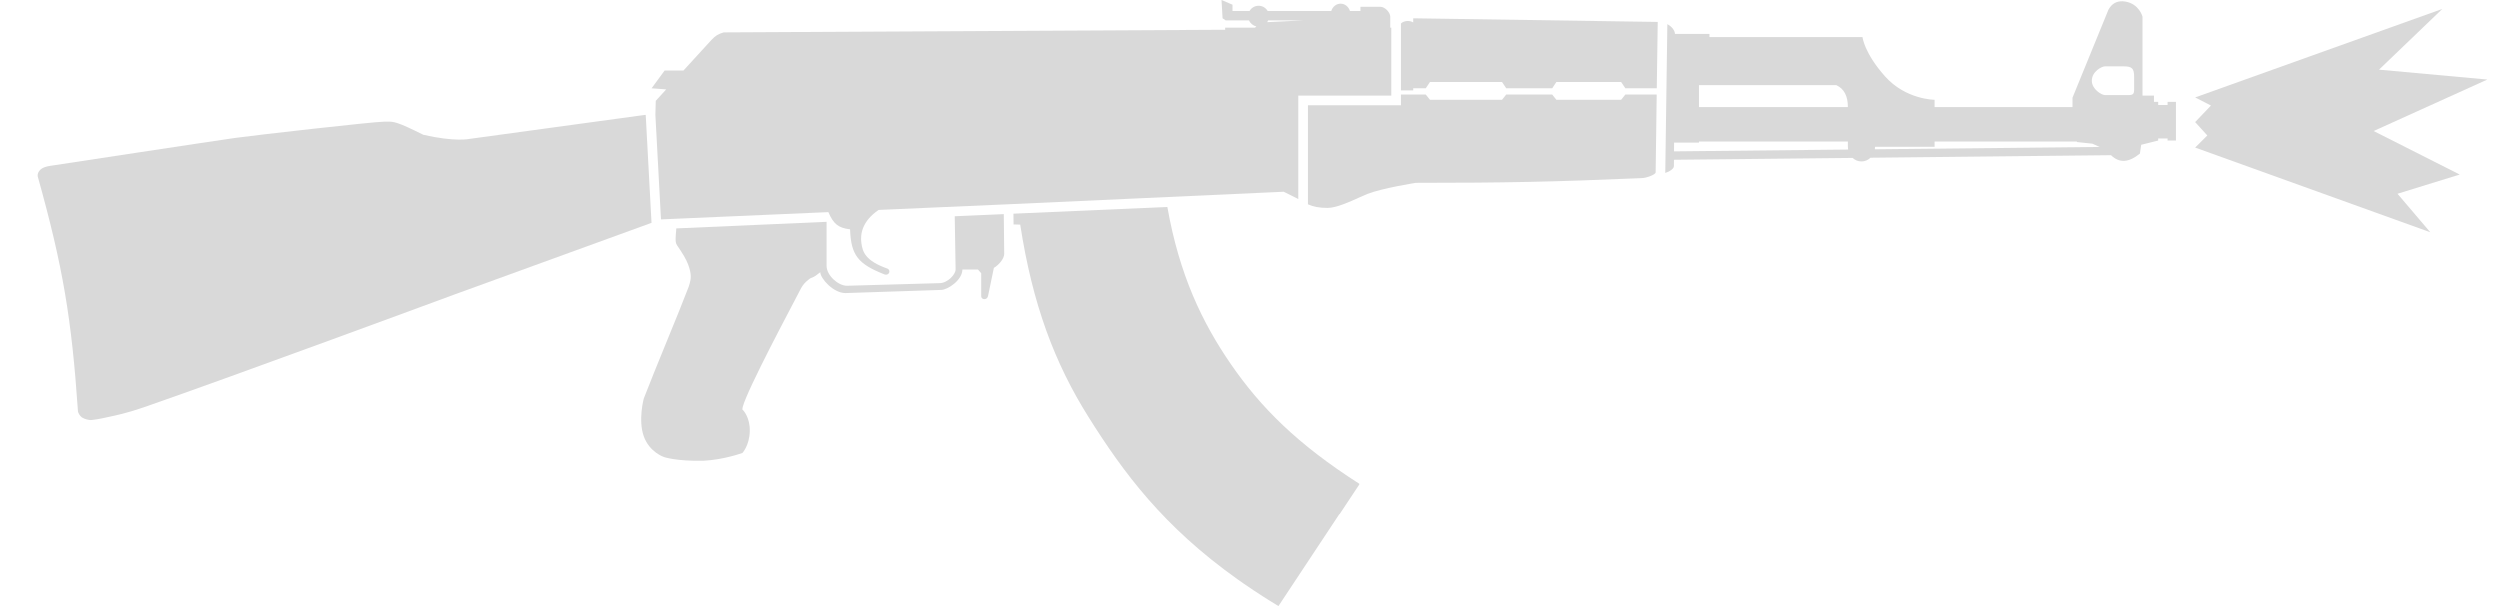
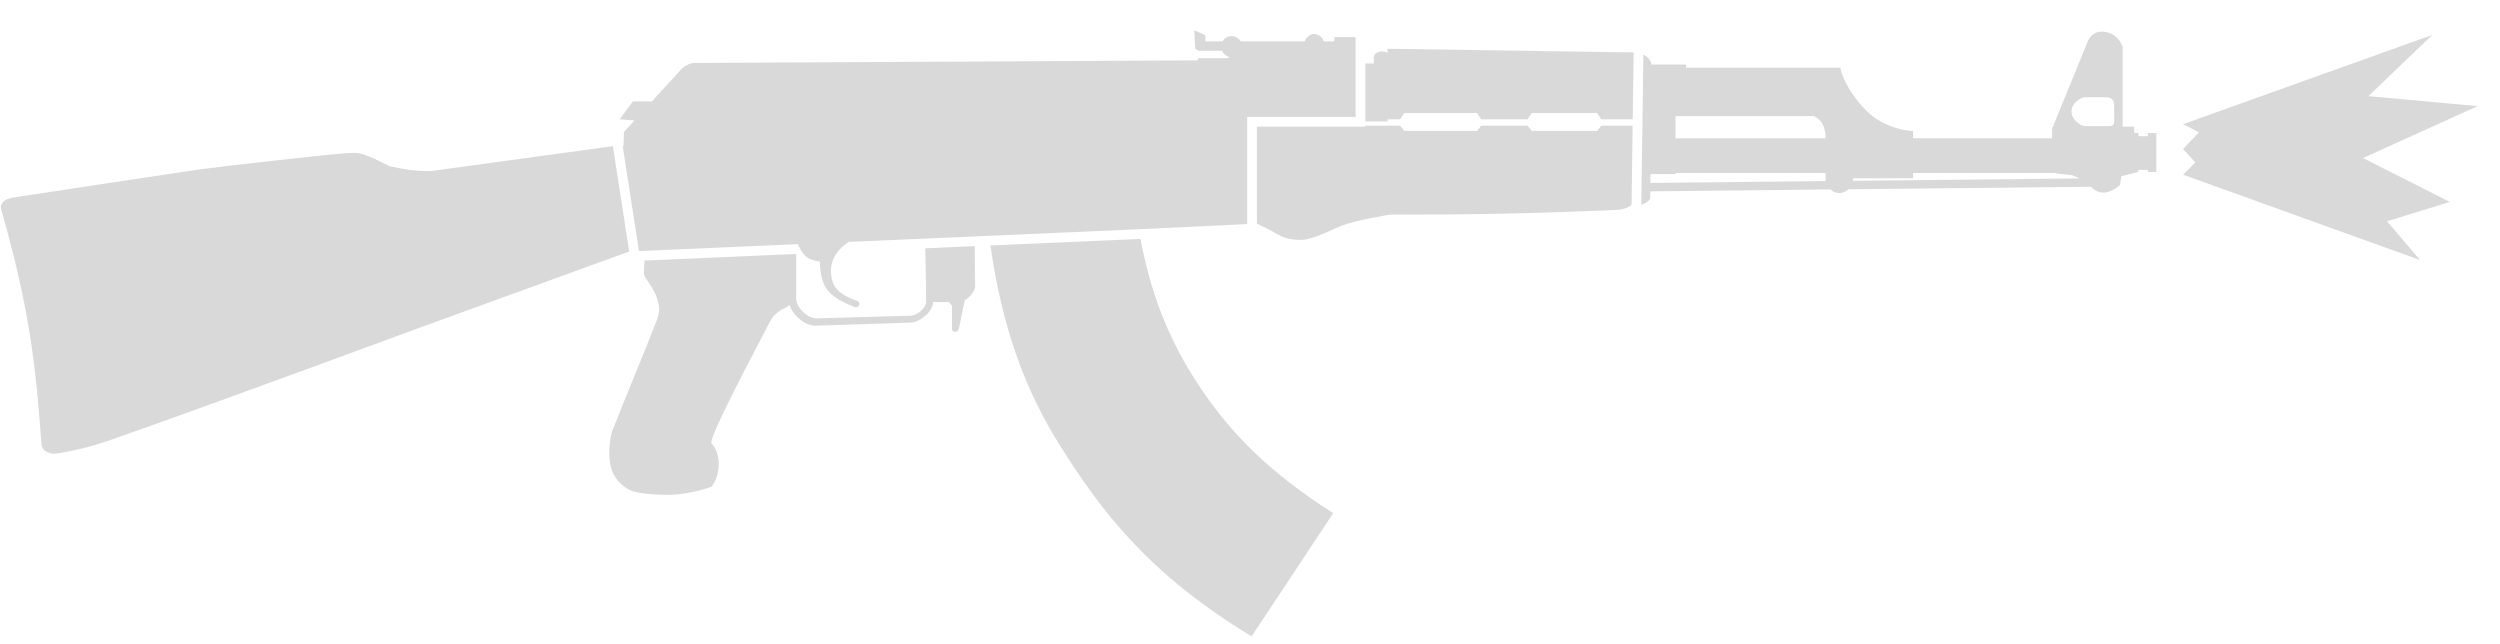
- <svg xmlns="http://www.w3.org/2000/svg" width="66" height="16" viewBox="0 0 66 16" fill="none">
-   <path fill-rule="evenodd" clip-rule="evenodd" d="M32.988 0.29H32.538V0.124L32.248 0L32.276 0.483L32.358 0.538H32.974C33.009 0.618 33.081 0.678 33.168 0.697L33.131 0.731L32.344 0.731V0.786H32.281L19.105 0.855C18.957 0.899 18.889 0.943 18.788 1.048L18.043 1.862H17.546L17.202 2.331L17.588 2.36L17.312 2.662L17.302 3.029L17.45 5.792L21.869 5.6C22.001 5.908 22.129 6.018 22.442 6.054C22.465 6.746 22.661 6.97 23.339 7.24C23.477 7.296 23.532 7.128 23.422 7.089C22.842 6.882 22.772 6.65 22.74 6.413C22.708 6.176 22.763 5.837 23.196 5.542L24.868 5.469L26.497 5.398L26.523 5.397L33.889 5.062L33.953 5.093L34.275 5.254V2.524H36.73V0.731L36.703 0.731V0.441C36.703 0.331 36.565 0.179 36.441 0.179H35.916V0.29H35.639C35.603 0.177 35.507 0.097 35.392 0.097C35.278 0.097 35.181 0.177 35.145 0.29H33.466C33.418 0.207 33.329 0.152 33.227 0.152C33.125 0.152 33.036 0.207 32.988 0.29ZM33.48 0.538C33.473 0.554 33.464 0.57 33.454 0.585L34.427 0.538H33.48Z" fill="#D9D9D9" />
-   <path fill-rule="evenodd" clip-rule="evenodd" d="M44.018 0.638L43.963 4.566C44.081 4.529 44.191 4.453 44.191 4.386L44.193 4.218L48.909 4.169C48.972 4.227 49.053 4.262 49.142 4.262C49.234 4.262 49.318 4.225 49.381 4.164L55.73 4.097C55.958 4.315 56.201 4.291 56.493 4.055L56.528 3.822L56.976 3.71V3.655H57.224V3.71H57.445V2.689H57.224V2.772H56.976V2.689H56.865V2.524H56.562L56.562 0.441C56.562 0.441 56.479 0.103 56.107 0.041C55.735 -0.021 55.638 0.317 55.638 0.317L54.714 2.579V2.827H51.073V2.634C51.073 2.634 50.315 2.634 49.763 2.014C49.211 1.393 49.17 0.979 49.17 0.979H45.129L45.129 0.896H44.219C44.219 0.823 44.152 0.707 44.018 0.638ZM44.853 2.248L48.48 2.248C48.687 2.345 48.784 2.538 48.784 2.827L44.853 2.827L44.853 2.248ZM55.432 3.879L55.238 3.793L54.838 3.751L54.827 3.737H51.073V3.875H49.501C49.501 3.898 49.499 3.92 49.496 3.941L55.432 3.879ZM56.203 2.51H55.569C55.486 2.51 55.224 2.358 55.224 2.131C55.224 1.889 55.486 1.752 55.569 1.752H56.066C56.286 1.752 56.341 1.807 56.341 2.027V2.372C56.341 2.469 56.314 2.51 56.203 2.51ZM48.784 3.875C48.784 3.9 48.786 3.925 48.79 3.948L44.194 3.996L44.196 3.765H44.853L44.853 3.737H48.784V3.875Z" fill="#D9D9D9" />
-   <path d="M17.047 3.034L17.022 3.034L12.388 3.668C12.388 3.668 12.016 3.751 11.175 3.558C10.471 3.207 10.397 3.208 10.202 3.212C10.179 3.213 10.154 3.213 10.127 3.213C9.865 3.213 6.72 3.57 6.21 3.641C5.713 3.71 1.369 4.372 1.369 4.372C1.369 4.372 1.167 4.392 1.079 4.468C0.969 4.565 0.997 4.661 0.997 4.661C1.662 7.042 1.89 8.4 2.059 10.868C2.067 10.895 2.095 10.97 2.163 11.02C2.246 11.072 2.356 11.09 2.396 11.089C2.409 11.089 2.421 11.088 2.421 11.088C2.451 11.086 2.589 11.071 2.89 11.002C3.019 10.975 3.352 10.907 3.783 10.757C6.116 9.949 11.988 7.778 11.988 7.778L17.2 5.883L17.047 3.034Z" fill="#D9D9D9" />
-   <path d="M26.5 5.683L26.5 5.653L25.205 5.709L25.228 7.116C25.228 7.24 25.021 7.475 24.801 7.475L22.36 7.544C22.125 7.544 21.822 7.268 21.822 7.02V5.856L17.853 6.03L17.85 6.096C17.85 6.096 17.836 6.22 17.836 6.303C17.836 6.422 17.848 6.439 17.913 6.533C17.945 6.581 17.992 6.648 18.057 6.758C18.25 7.085 18.236 7.309 18.236 7.309C18.236 7.42 18.181 7.571 18.181 7.571C18.051 7.915 17.822 8.476 17.589 9.045C17.366 9.591 17.14 10.145 16.995 10.523C16.995 10.523 16.843 11.088 16.995 11.516C17.146 11.943 17.533 12.067 17.533 12.067C17.533 12.067 17.85 12.178 18.567 12.164C19.119 12.136 19.601 11.957 19.601 11.957C19.601 11.957 19.782 11.764 19.794 11.392C19.807 11.019 19.615 10.826 19.615 10.826C19.457 10.826 20.557 8.735 20.983 7.925C21.077 7.747 21.138 7.63 21.146 7.613C21.201 7.516 21.242 7.462 21.367 7.365C21.399 7.339 21.429 7.334 21.449 7.325C21.503 7.301 21.551 7.272 21.656 7.186C21.657 7.352 22.001 7.737 22.318 7.737L24.842 7.654C25.021 7.654 25.407 7.392 25.407 7.116L25.819 7.116L25.904 7.213V7.82C25.904 7.916 26.056 7.93 26.083 7.82L26.238 7.072C26.375 6.992 26.511 6.825 26.511 6.703L26.503 5.918L26.5 5.683Z" fill="#D9D9D9" />
-   <path d="M26.758 5.925L26.934 5.93C27.258 8.037 27.842 9.584 28.736 11.008C29.658 12.476 30.704 13.895 32.671 15.293C32.725 15.331 32.78 15.37 32.835 15.408C33.002 15.523 33.175 15.639 33.355 15.754C33.406 15.787 33.458 15.819 33.51 15.852C33.587 15.9 33.672 15.952 33.751 16L35.359 13.572L35.365 13.575L35.889 12.785L35.883 12.781L35.888 12.773C34.247 11.725 33.28 10.752 32.496 9.615C31.736 8.512 31.136 7.259 30.818 5.464L26.755 5.641L26.758 5.925Z" fill="#D9D9D9" />
-   <path d="M43.737 2.496H42.909L42.798 2.634H41.088L40.978 2.496H39.764L39.654 2.634H37.751L37.64 2.496H36.985V2.779H34.53V5.394C34.672 5.457 34.821 5.489 35.048 5.489C35.279 5.489 35.63 5.329 35.886 5.213C35.968 5.176 36.041 5.143 36.096 5.121C36.496 4.965 37.378 4.827 37.378 4.827C39.709 4.827 41.001 4.802 43.322 4.703C43.474 4.703 43.709 4.606 43.709 4.551L43.737 2.496Z" fill="#D9D9D9" />
-   <path d="M36.985 0.621V2.386L37.309 2.386L37.309 2.331H37.64L37.751 2.165H39.654L39.764 2.331H40.978L41.088 2.165H42.798L42.909 2.331H43.739L43.764 0.579L37.309 0.483L37.309 0.593C37.214 0.53 37.055 0.547 36.985 0.621Z" fill="#D9D9D9" />
-   <path d="M64.477 0.236L57.952 2.572L58.369 2.786L57.952 3.223L58.273 3.576L57.952 3.896L64.159 6.131L63.294 5.115L64.937 4.608L62.664 3.459L65.666 2.1L62.806 1.839L64.477 0.236Z" fill="#D9D9D9" />
+ <svg xmlns="http://www.w3.org/2000/svg" width="66" height="17" viewBox="0 0 66 17" fill="none">
+   <path d="M64.21 0.923L57.633 3.278L58.053 3.493L57.633 3.934L57.956 4.289L57.633 4.612L63.889 6.865L63.018 5.841L64.674 5.33L62.382 4.172L65.409 2.802L62.526 2.538L64.21 0.923Z" fill="#D9D9D9" />
+   <path d="M32.925 3.087L32.925 5.915L30.064 6.052L22.403 6.386C22.275 6.474 22.179 6.565 22.11 6.656C21.941 6.876 21.921 7.096 21.944 7.265C21.976 7.504 22.047 7.737 22.63 7.946C22.742 7.986 22.686 8.154 22.547 8.099C21.864 7.826 21.666 7.6 21.643 6.903C21.434 6.879 21.307 6.822 21.206 6.696C21.155 6.632 21.11 6.55 21.065 6.445L16.869 6.628L16.439 3.856L16.461 3.855L16.472 3.483L16.75 3.179L16.36 3.15L16.708 2.677H17.209L17.959 1.857C18.061 1.751 18.13 1.707 18.279 1.662L31.625 1.593V1.537L32.417 1.537L32.455 1.503C32.367 1.484 32.295 1.423 32.26 1.342H31.639L31.555 1.287L31.528 0.8L31.82 0.925V1.092H32.274C32.322 1.009 32.412 0.953 32.515 0.953C32.618 0.953 32.708 1.009 32.755 1.092L34.448 1.092C34.484 0.979 34.582 0.898 34.697 0.898C34.812 0.898 34.91 0.979 34.946 1.092H35.226V0.981H35.754C35.766 0.981 35.777 0.982 35.789 0.985V3.087H32.925Z" fill="#D9D9D9" />
+   <path fill-rule="evenodd" clip-rule="evenodd" d="M43.33 5.405C43.452 5.368 43.567 5.29 43.567 5.221L43.568 5.052L48.323 5.002C48.386 5.061 48.468 5.096 48.558 5.096C48.65 5.096 48.734 5.059 48.798 4.997L55.199 4.93C55.429 5.157 55.67 5.128 55.968 4.888L56.003 4.653L56.454 4.54V4.484H56.704V4.54H56.927V3.511H56.704V3.595H56.454V3.511H56.343V3.344H56.037L56.037 1.245C56.037 1.245 55.954 0.905 55.578 0.842C55.203 0.779 55.106 1.12 55.106 1.12L54.174 3.4V3.65H50.504V3.456C50.504 3.456 49.739 3.456 49.183 2.83C48.627 2.204 48.586 1.787 48.586 1.787H44.512L44.512 1.704L43.595 1.704C43.595 1.629 43.525 1.509 43.385 1.439L43.33 5.405ZM43.572 4.596H44.234L44.234 4.568H48.196V4.707C48.196 4.732 48.199 4.756 48.203 4.78L43.57 4.829L43.572 4.596ZM48.196 3.65L44.234 3.65L44.234 3.066L47.89 3.066C48.099 3.164 48.196 3.358 48.196 3.65ZM54.898 4.71L54.702 4.623L54.299 4.582L54.288 4.568H50.504V4.707H48.919C48.919 4.729 48.917 4.751 48.914 4.773L54.898 4.71ZM55.676 3.33H55.036C54.953 3.33 54.688 3.178 54.688 2.948C54.688 2.705 54.953 2.566 55.036 2.566H55.537C55.759 2.566 55.815 2.621 55.815 2.844V3.191C55.815 3.289 55.787 3.33 55.676 3.33Z" fill="#D9D9D9" />
+   <path d="M43.129 1.384L36.63 1.287L36.63 1.398C36.52 1.325 36.326 1.359 36.279 1.461C36.272 1.476 36.268 1.492 36.268 1.509V1.676H36.046L36.046 3.205H36.63V3.15H36.963L37.075 2.983H38.993L39.104 3.15H40.328L40.439 2.983H42.163L42.274 3.15H43.104L43.129 1.384Z" fill="#D9D9D9" />
+   <path d="M42.274 3.317H43.102L43.073 5.407C43.032 5.463 42.828 5.541 42.691 5.541C40.351 5.641 39.049 5.666 36.699 5.666C36.699 5.666 35.809 5.805 35.406 5.963C35.351 5.985 35.278 6.018 35.195 6.055C34.937 6.172 34.583 6.333 34.35 6.333C33.988 6.333 33.825 6.252 33.571 6.097L33.182 5.902V3.344H36.046L36.046 3.317H36.963L37.075 3.456H38.993L39.104 3.317H40.328L40.439 3.456H42.163L42.274 3.317Z" fill="#D9D9D9" />
+   <path d="M26.146 6.48L30.109 6.307C30.435 8.049 31.029 9.279 31.777 10.364C32.568 11.51 33.543 12.491 35.197 13.547L33.043 16.8C30.332 15.16 29.074 13.498 27.988 11.768C27.062 10.295 26.467 8.691 26.146 6.48Z" fill="#D9D9D9" />
+   <path d="M24.429 6.555L25.733 6.498L25.744 7.557C25.744 7.68 25.608 7.849 25.469 7.929L25.313 8.683C25.286 8.794 25.133 8.78 25.133 8.683V8.071L25.047 7.974L24.632 7.974C24.632 8.252 24.243 8.516 24.062 8.516L21.518 8.599C21.201 8.599 20.857 8.217 20.851 8.048C20.843 8.055 20.834 8.063 20.823 8.071C20.759 8.117 20.725 8.132 20.691 8.146C20.657 8.16 20.623 8.174 20.559 8.224C20.434 8.321 20.392 8.377 20.337 8.474C20.329 8.492 20.267 8.609 20.172 8.789C19.743 9.606 18.634 11.713 18.793 11.713C18.793 11.713 18.987 11.908 18.974 12.283C18.962 12.659 18.779 12.853 18.779 12.853C18.779 12.853 18.293 13.034 17.737 13.062C17.014 13.076 16.694 12.965 16.694 12.965C16.694 12.965 16.305 12.839 16.152 12.409C15.999 11.978 16.152 11.408 16.152 11.408C16.298 11.027 16.526 10.469 16.751 9.919C16.985 9.345 17.217 8.778 17.348 8.433C17.348 8.433 17.403 8.28 17.403 8.168C17.403 8.168 17.417 7.942 17.222 7.612C17.157 7.501 17.11 7.434 17.077 7.386C17.012 7.291 17 7.273 17 7.154C17 7.114 17.007 6.995 17.014 6.879L21.018 6.704V7.876C21.018 8.127 21.323 8.405 21.56 8.405L24.02 8.335C24.243 8.335 24.451 8.099 24.451 7.974L24.429 6.555Z" fill="#D9D9D9" />
+   <path d="M16.611 6.639L16.18 3.859L11.509 4.498C11.509 4.498 11.133 4.582 10.285 4.387C9.576 4.033 9.502 4.034 9.305 4.038C9.281 4.039 9.257 4.039 9.229 4.039C8.965 4.039 5.795 4.399 5.281 4.47C4.793 4.538 0.618 5.174 0.409 5.206C0.409 5.206 0.394 5.208 0.37 5.211C0.31 5.22 0.178 5.246 0.111 5.303L0.109 5.305C0.026 5.378 0.02 5.451 0.023 5.482C0.024 5.493 0.026 5.499 0.026 5.499C0.654 7.749 0.896 9.093 1.063 11.301C1.075 11.449 1.085 11.6 1.096 11.755C1.096 11.755 1.108 11.841 1.201 11.909C1.302 11.972 1.396 11.979 1.436 11.979C1.436 11.979 1.605 11.967 1.967 11.883L1.967 11.883C2.096 11.857 2.399 11.794 2.834 11.644C5.186 10.829 11.105 8.641 11.105 8.641L16.611 6.639Z" fill="#D9D9D9" />
</svg>
